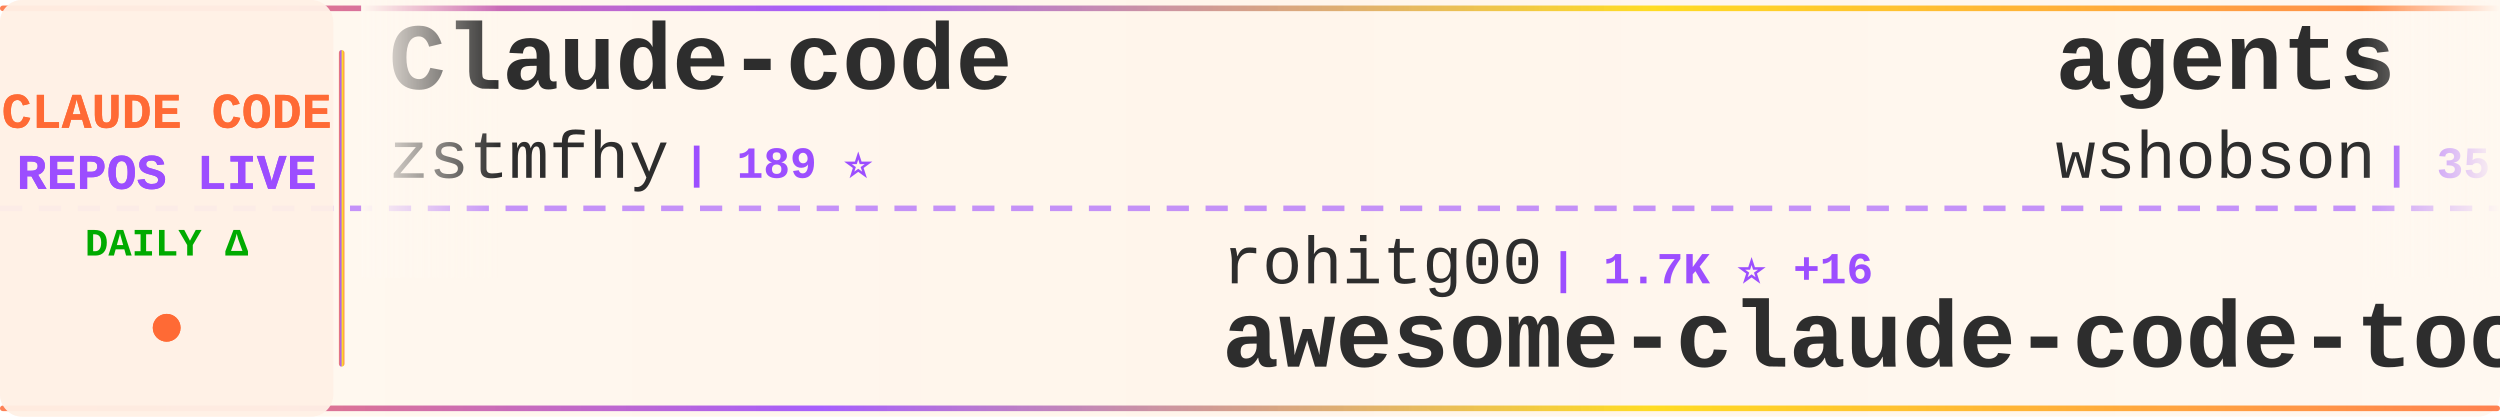
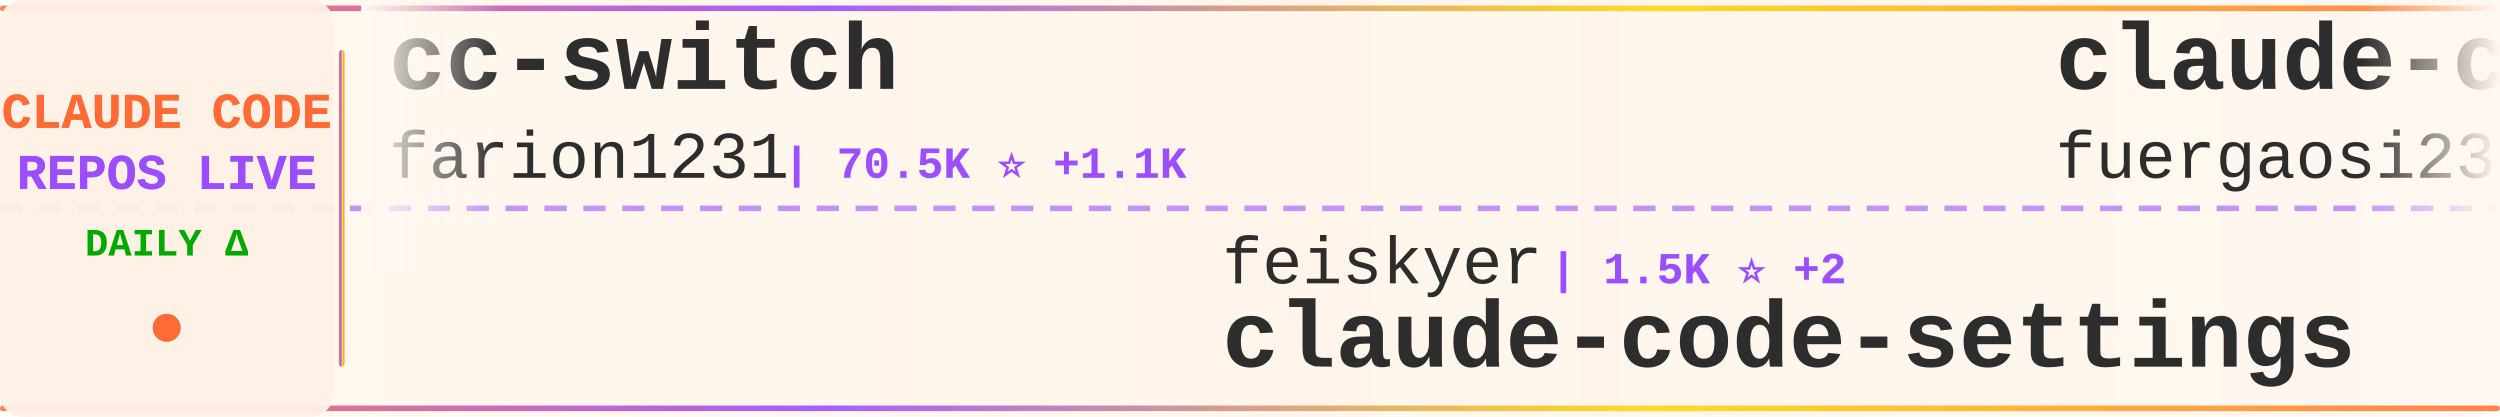
<svg xmlns="http://www.w3.org/2000/svg" width="900" height="150">
  <defs>
    <linearGradient id="tickerBg" x1="0%" y1="0%" x2="100%" y2="0%">
      <stop offset="0%" style="stop-color:#fff8f0;stop-opacity:0.98" />
      <stop offset="50%" style="stop-color:#fff5eb;stop-opacity:1" />
      <stop offset="100%" style="stop-color:#fff8f0;stop-opacity:0.98" />
    </linearGradient>
    <linearGradient id="borderGrad" x1="0%" y1="0%" x2="100%" y2="0%">
      <stop offset="0%" style="stop-color:#FF6B35;stop-opacity:0.85">
        <animate attributeName="stop-opacity" values="0.85;1;0.85" dur="2s" repeatCount="indefinite" />
      </stop>
      <stop offset="33%" style="stop-color:#9C4EFF;stop-opacity:0.9">
        <animate attributeName="stop-opacity" values="0.9;1;0.9" dur="2.2s" repeatCount="indefinite" />
      </stop>
      <stop offset="66%" style="stop-color:#FFD700;stop-opacity:0.85">
        <animate attributeName="stop-opacity" values="0.85;1;0.85" dur="1.8s" repeatCount="indefinite" />
      </stop>
      <stop offset="100%" style="stop-color:#FF6B35;stop-opacity:0.85">
        <animate attributeName="stop-opacity" values="0.85;1;0.85" dur="2s" repeatCount="indefinite" />
      </stop>
    </linearGradient>
    <filter id="textGlow">
      <feGaussianBlur stdDeviation="0.15" result="coloredBlur" />
      <feMerge>
        <feMergeNode in="coloredBlur" />
        <feMergeNode in="SourceGraphic" />
      </feMerge>
    </filter>
    <filter id="metricGlow">
      <feGaussianBlur stdDeviation="0.2" result="coloredBlur" />
      <feMerge>
        <feMergeNode in="coloredBlur" />
        <feMergeNode in="SourceGraphic" />
      </feMerge>
    </filter>
    <linearGradient id="leftFade" x1="0%" y1="0%" x2="100%" y2="0%">
      <stop offset="0%" style="stop-color:#fff8f0;stop-opacity:1" />
      <stop offset="100%" style="stop-color:#fff8f0;stop-opacity:0" />
    </linearGradient>
    <linearGradient id="rightFade" x1="0%" y1="0%" x2="100%" y2="0%">
      <stop offset="0%" style="stop-color:#fff8f0;stop-opacity:0" />
      <stop offset="100%" style="stop-color:#fff8f0;stop-opacity:1" />
    </linearGradient>
  </defs>
  <rect width="900" height="150" fill="url(#tickerBg)" rx="8" />
  <rect x="0" y="2" width="900" height="2" fill="url(#borderGrad)" rx="1" />
  <rect x="0" y="146" width="900" height="2" fill="url(#borderGrad)" rx="1" />
  <line x1="0" y1="75" x2="900" y2="75" stroke="#9C4EFF" stroke-width="2" stroke-dasharray="8 6" opacity="0.6" />
  <rect x="0" y="0" width="120" height="150" fill="#fff0e6" opacity="0.95" rx="8" />
  <text x="60" y="46" font-family="'Courier New', monospace" font-size="18" font-weight="bold" fill="#FF6B35" text-anchor="middle" filter="url(#textGlow)">
    CLAUDE CODE
  </text>
  <text x="60" y="68" font-family="'Courier New', monospace" font-size="18" font-weight="bold" fill="#9C4EFF" text-anchor="middle" filter="url(#textGlow)">
    REPOS LIVE
  </text>
  <text x="60" y="92" font-family="'Courier New', monospace" font-size="14" font-weight="bold" fill="#00aa00" text-anchor="middle">
    DAILY Δ
  </text>
  <circle cx="60" cy="118" r="5" fill="#FF6B35" filter="url(#metricGlow)">
    <animate attributeName="r" values="4;6;4" dur="1.5s" repeatCount="indefinite" />
    <animate attributeName="opacity" values="0.6;1;0.6" dur="1.5s" repeatCount="indefinite" />
  </circle>
  <rect x="122" y="18" width="2" height="114" fill="url(#borderGrad)" rx="1" />
  <clipPath id="tickerClip">
    <rect x="130" y="0" width="770" height="150" />
  </clipPath>
  <g clip-path="url(#tickerClip)">
    <g id="tickerItems">
      <animateTransform attributeName="transform" attributeType="XML" type="translate" from="0 0" to="-3000 0" dur="54s" repeatCount="indefinite" />
      <g transform="translate(0, 0)">
-         <text x="140" y="32" font-family="'Courier New', monospace" font-size="34" font-weight="bold" fill="#2d2d2d">Claude-code</text>
-         <text x="140" y="64" font-family="'Courier New', monospace" font-size="24" font-weight="normal" fill="#2d2d2d" opacity="1.0">zstmfhy</text>
-         <text x="246" y="64" font-family="'Courier New', monospace" font-size="16" font-weight="bold" fill="#9C4EFF"> | 189 ⭐</text>
+         <text x="140" y="32" font-family="'Courier New', monospace" font-size="34" font-weight="bold" fill="#2d2d2d">cc-switch</text>
+         <text x="140" y="64" font-family="'Courier New', monospace" font-size="24" font-weight="normal" fill="#2d2d2d" opacity="1.0">farion1231</text>
+         <text x="282" y="64" font-family="'Courier New', monospace" font-size="16" font-weight="bold" fill="#9C4EFF"> | 70.5K ⭐ +1.1K</text>
      </g>
      <g transform="translate(300, 0)">
-         <text x="140" y="102" font-family="'Courier New', monospace" font-size="24" font-weight="normal" fill="#2d2d2d" opacity="1.0">rohitg00</text>
-         <text x="258" y="102" font-family="'Courier New', monospace" font-size="16" font-weight="bold" fill="#9C4EFF"> | 1.7K ⭐ +16</text>
-         <text x="140" y="132" font-family="'Courier New', monospace" font-size="34" font-weight="bold" fill="#2d2d2d">awesome-claude-code-tool...</text>
+         <text x="140" y="102" font-family="'Courier New', monospace" font-size="24" font-weight="normal" fill="#2d2d2d" opacity="1.0">feiskyer</text>
+         <text x="258" y="102" font-family="'Courier New', monospace" font-size="16" font-weight="bold" fill="#9C4EFF"> | 1.5K ⭐ +2</text>
+         <text x="140" y="132" font-family="'Courier New', monospace" font-size="34" font-weight="bold" fill="#2d2d2d">claude-code-settings</text>
      </g>
      <g transform="translate(600, 0)">
-         <text x="140" y="32" font-family="'Courier New', monospace" font-size="34" font-weight="bold" fill="#2d2d2d">agents</text>
-         <text x="140" y="64" font-family="'Courier New', monospace" font-size="24" font-weight="normal" fill="#2d2d2d" opacity="1.0">wshobson</text>
-         <text x="258" y="64" font-family="'Courier New', monospace" font-size="16" font-weight="bold" fill="#9C4EFF"> | 35.3K ⭐ +59</text>
+         <text x="140" y="32" font-family="'Courier New', monospace" font-size="34" font-weight="bold" fill="#2d2d2d">claude-code-proxy</text>
+         <text x="140" y="64" font-family="'Courier New', monospace" font-size="24" font-weight="normal" fill="#2d2d2d" opacity="1.0">fuergaosi233</text>
+         <text x="306" y="64" font-family="'Courier New', monospace" font-size="16" font-weight="bold" fill="#9C4EFF"> | 2.6K ⭐ +6</text>
      </g>
      <g transform="translate(900, 0)">
-         <text x="140" y="102" font-family="'Courier New', monospace" font-size="24" font-weight="normal" fill="#2d2d2d" opacity="1.0">Pimzino</text>
-         <text x="246" y="102" font-family="'Courier New', monospace" font-size="16" font-weight="bold" fill="#9C4EFF"> | 3.7K ⭐ +2</text>
-         <text x="140" y="132" font-family="'Courier New', monospace" font-size="34" font-weight="bold" fill="#2d2d2d">claude-code-spec-workflo...</text>
+         <text x="140" y="102" font-family="'Courier New', monospace" font-size="24" font-weight="normal" fill="#2d2d2d" opacity="1.0">Piebald-AI</text>
+         <text x="282" y="102" font-family="'Courier New', monospace" font-size="16" font-weight="bold" fill="#9C4EFF"> | 10.2K ⭐ +20</text>
+         <text x="140" y="132" font-family="'Courier New', monospace" font-size="34" font-weight="bold" fill="#2d2d2d">claude-code-system-promp...</text>
      </g>
      <g transform="translate(1200, 0)">
-         <text x="140" y="32" font-family="'Courier New', monospace" font-size="34" font-weight="bold" fill="#2d2d2d">claude-skills</text>
-         <text x="140" y="64" font-family="'Courier New', monospace" font-size="24" font-weight="normal" fill="#2d2d2d" opacity="1.0">alirezarezvani</text>
-         <text x="330" y="64" font-family="'Courier New', monospace" font-size="16" font-weight="bold" fill="#9C4EFF"> | 14.7K ⭐ +121</text>
+         <text x="140" y="32" font-family="'Courier New', monospace" font-size="34" font-weight="bold" fill="#2d2d2d">claude-code-best-practic...</text>
+         <text x="140" y="64" font-family="'Courier New', monospace" font-size="24" font-weight="normal" fill="#2d2d2d" opacity="1.0">shanraisshan</text>
+         <text x="306" y="64" font-family="'Courier New', monospace" font-size="16" font-weight="bold" fill="#9C4EFF"> | 53.0K ⭐ +191</text>
      </g>
      <g transform="translate(1500, 0)">
        <text x="140" y="102" font-family="'Courier New', monospace" font-size="24" font-weight="normal" fill="#2d2d2d" opacity="1.0">musistudio</text>
-         <text x="282" y="102" font-family="'Courier New', monospace" font-size="16" font-weight="bold" fill="#9C4EFF"> | 33.9K ⭐ +57</text>
+         <text x="282" y="102" font-family="'Courier New', monospace" font-size="16" font-weight="bold" fill="#9C4EFF"> | 34.0K ⭐ +56</text>
        <text x="140" y="132" font-family="'Courier New', monospace" font-size="34" font-weight="bold" fill="#2d2d2d">claude-code-router</text>
      </g>
      <g transform="translate(1800, 0)">
-         <text x="140" y="32" font-family="'Courier New', monospace" font-size="34" font-weight="bold" fill="#2d2d2d">claude-code-templates</text>
-         <text x="140" y="64" font-family="'Courier New', monospace" font-size="24" font-weight="normal" fill="#2d2d2d" opacity="1.0">davila7</text>
-         <text x="246" y="64" font-family="'Courier New', monospace" font-size="16" font-weight="bold" fill="#9C4EFF"> | 27.3K ⭐ +36</text>
+         <text x="140" y="32" font-family="'Courier New', monospace" font-size="34" font-weight="bold" fill="#2d2d2d">claude-code-hooks-master...</text>
+         <text x="140" y="64" font-family="'Courier New', monospace" font-size="24" font-weight="normal" fill="#2d2d2d" opacity="1.0">disler</text>
+         <text x="234" y="64" font-family="'Courier New', monospace" font-size="16" font-weight="bold" fill="#9C4EFF"> | 3.7K ⭐ +6</text>
      </g>
      <g transform="translate(2100, 0)">
-         <text x="140" y="102" font-family="'Courier New', monospace" font-size="24" font-weight="normal" fill="#2d2d2d" opacity="1.0">AprilNEA</text>
-         <text x="258" y="102" font-family="'Courier New', monospace" font-size="16" font-weight="bold" fill="#9C4EFF"> | 377 ⭐</text>
-         <text x="140" y="132" font-family="'Courier New', monospace" font-size="34" font-weight="bold" fill="#2d2d2d">claude-code-source</text>
+         <text x="140" y="102" font-family="'Courier New', monospace" font-size="24" font-weight="normal" fill="#2d2d2d" opacity="1.0">wshobson</text>
+         <text x="258" y="102" font-family="'Courier New', monospace" font-size="16" font-weight="bold" fill="#9C4EFF"> | 35.4K ⭐ +61</text>
+         <text x="140" y="132" font-family="'Courier New', monospace" font-size="34" font-weight="bold" fill="#2d2d2d">agents</text>
      </g>
      <g transform="translate(2400, 0)">
-         <text x="140" y="32" font-family="'Courier New', monospace" font-size="34" font-weight="bold" fill="#2d2d2d">claude-code-local</text>
-         <text x="140" y="64" font-family="'Courier New', monospace" font-size="24" font-weight="normal" fill="#2d2d2d" opacity="1.0">nicedreamzapp</text>
-         <text x="318" y="64" font-family="'Courier New', monospace" font-size="16" font-weight="bold" fill="#9C4EFF"> | 2.6K ⭐ +14</text>
+         <text x="140" y="32" font-family="'Courier New', monospace" font-size="34" font-weight="bold" fill="#2d2d2d">claude-code-reverse</text>
+         <text x="140" y="64" font-family="'Courier New', monospace" font-size="24" font-weight="normal" fill="#2d2d2d" opacity="1.0">Yuyz0112</text>
+         <text x="258" y="64" font-family="'Courier New', monospace" font-size="16" font-weight="bold" fill="#9C4EFF"> | 2.4K ⭐</text>
      </g>
      <g transform="translate(2700, 0)">
-         <text x="140" y="102" font-family="'Courier New', monospace" font-size="24" font-weight="normal" fill="#2d2d2d" opacity="1.0">lst97</text>
-         <text x="222" y="102" font-family="'Courier New', monospace" font-size="16" font-weight="bold" fill="#9C4EFF"> | 1.6K ⭐</text>
-         <text x="140" y="132" font-family="'Courier New', monospace" font-size="34" font-weight="bold" fill="#2d2d2d">claude-code-sub-agents</text>
+         <text x="140" y="102" font-family="'Courier New', monospace" font-size="24" font-weight="normal" fill="#2d2d2d" opacity="1.0">alejandrobalderas</text>
+         <text x="366" y="102" font-family="'Courier New', monospace" font-size="16" font-weight="bold" fill="#9C4EFF"> | 1.9K ⭐ +5</text>
+         <text x="140" y="132" font-family="'Courier New', monospace" font-size="34" font-weight="bold" fill="#2d2d2d">claude-code-from-source</text>
      </g>
      <g transform="translate(3000, 0)">
-         <text x="140" y="32" font-family="'Courier New', monospace" font-size="34" font-weight="bold" fill="#2d2d2d">Claude-code</text>
-         <text x="140" y="64" font-family="'Courier New', monospace" font-size="24" font-weight="normal" fill="#2d2d2d" opacity="1.0">zstmfhy</text>
-         <text x="246" y="64" font-family="'Courier New', monospace" font-size="16" font-weight="bold" fill="#9C4EFF"> | 189 ⭐</text>
+         <text x="140" y="32" font-family="'Courier New', monospace" font-size="34" font-weight="bold" fill="#2d2d2d">cc-switch</text>
+         <text x="140" y="64" font-family="'Courier New', monospace" font-size="24" font-weight="normal" fill="#2d2d2d" opacity="1.0">farion1231</text>
+         <text x="282" y="64" font-family="'Courier New', monospace" font-size="16" font-weight="bold" fill="#9C4EFF"> | 70.5K ⭐ +1.1K</text>
      </g>
      <g transform="translate(3300, 0)">
-         <text x="140" y="102" font-family="'Courier New', monospace" font-size="24" font-weight="normal" fill="#2d2d2d" opacity="1.0">rohitg00</text>
-         <text x="258" y="102" font-family="'Courier New', monospace" font-size="16" font-weight="bold" fill="#9C4EFF"> | 1.7K ⭐ +16</text>
-         <text x="140" y="132" font-family="'Courier New', monospace" font-size="34" font-weight="bold" fill="#2d2d2d">awesome-claude-code-tool...</text>
+         <text x="140" y="102" font-family="'Courier New', monospace" font-size="24" font-weight="normal" fill="#2d2d2d" opacity="1.0">feiskyer</text>
+         <text x="258" y="102" font-family="'Courier New', monospace" font-size="16" font-weight="bold" fill="#9C4EFF"> | 1.5K ⭐ +2</text>
+         <text x="140" y="132" font-family="'Courier New', monospace" font-size="34" font-weight="bold" fill="#2d2d2d">claude-code-settings</text>
      </g>
      <g transform="translate(3600, 0)">
-         <text x="140" y="32" font-family="'Courier New', monospace" font-size="34" font-weight="bold" fill="#2d2d2d">agents</text>
-         <text x="140" y="64" font-family="'Courier New', monospace" font-size="24" font-weight="normal" fill="#2d2d2d" opacity="1.0">wshobson</text>
-         <text x="258" y="64" font-family="'Courier New', monospace" font-size="16" font-weight="bold" fill="#9C4EFF"> | 35.3K ⭐ +59</text>
+         <text x="140" y="32" font-family="'Courier New', monospace" font-size="34" font-weight="bold" fill="#2d2d2d">claude-code-proxy</text>
+         <text x="140" y="64" font-family="'Courier New', monospace" font-size="24" font-weight="normal" fill="#2d2d2d" opacity="1.0">fuergaosi233</text>
+         <text x="306" y="64" font-family="'Courier New', monospace" font-size="16" font-weight="bold" fill="#9C4EFF"> | 2.6K ⭐ +6</text>
      </g>
      <g transform="translate(3900, 0)">
-         <text x="140" y="102" font-family="'Courier New', monospace" font-size="24" font-weight="normal" fill="#2d2d2d" opacity="1.0">Pimzino</text>
-         <text x="246" y="102" font-family="'Courier New', monospace" font-size="16" font-weight="bold" fill="#9C4EFF"> | 3.7K ⭐ +2</text>
-         <text x="140" y="132" font-family="'Courier New', monospace" font-size="34" font-weight="bold" fill="#2d2d2d">claude-code-spec-workflo...</text>
+         <text x="140" y="102" font-family="'Courier New', monospace" font-size="24" font-weight="normal" fill="#2d2d2d" opacity="1.0">Piebald-AI</text>
+         <text x="282" y="102" font-family="'Courier New', monospace" font-size="16" font-weight="bold" fill="#9C4EFF"> | 10.2K ⭐ +20</text>
+         <text x="140" y="132" font-family="'Courier New', monospace" font-size="34" font-weight="bold" fill="#2d2d2d">claude-code-system-promp...</text>
      </g>
    </g>
  </g>
  <rect x="130" y="0" width="50" height="100" fill="url(#leftFade)" />
  <rect x="850" y="0" width="50" height="100" fill="url(#rightFade)" />
</svg>
